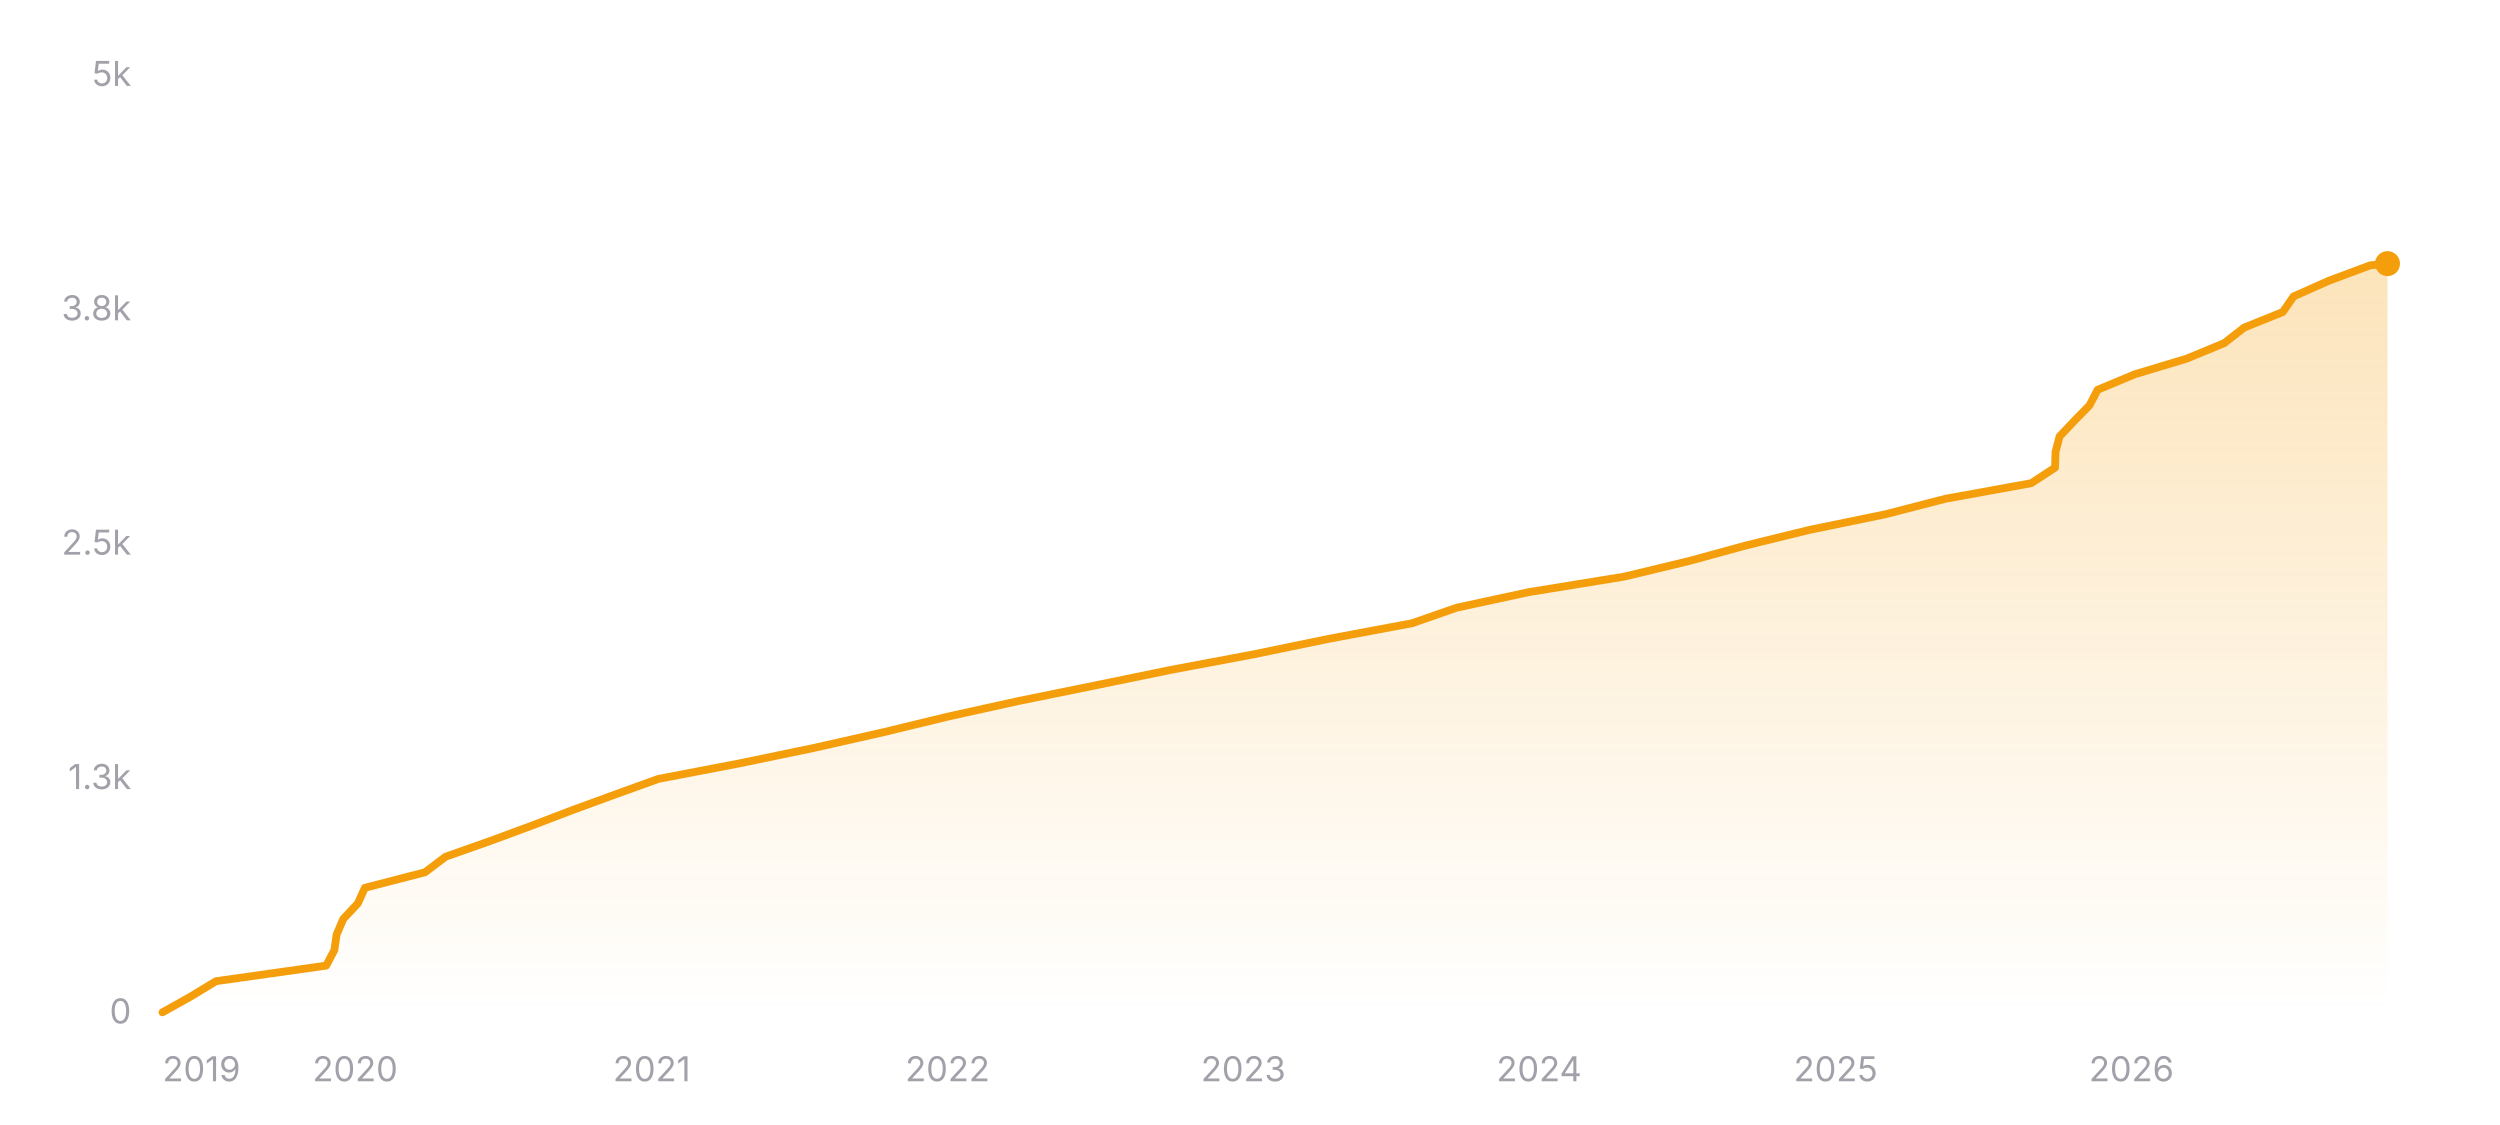
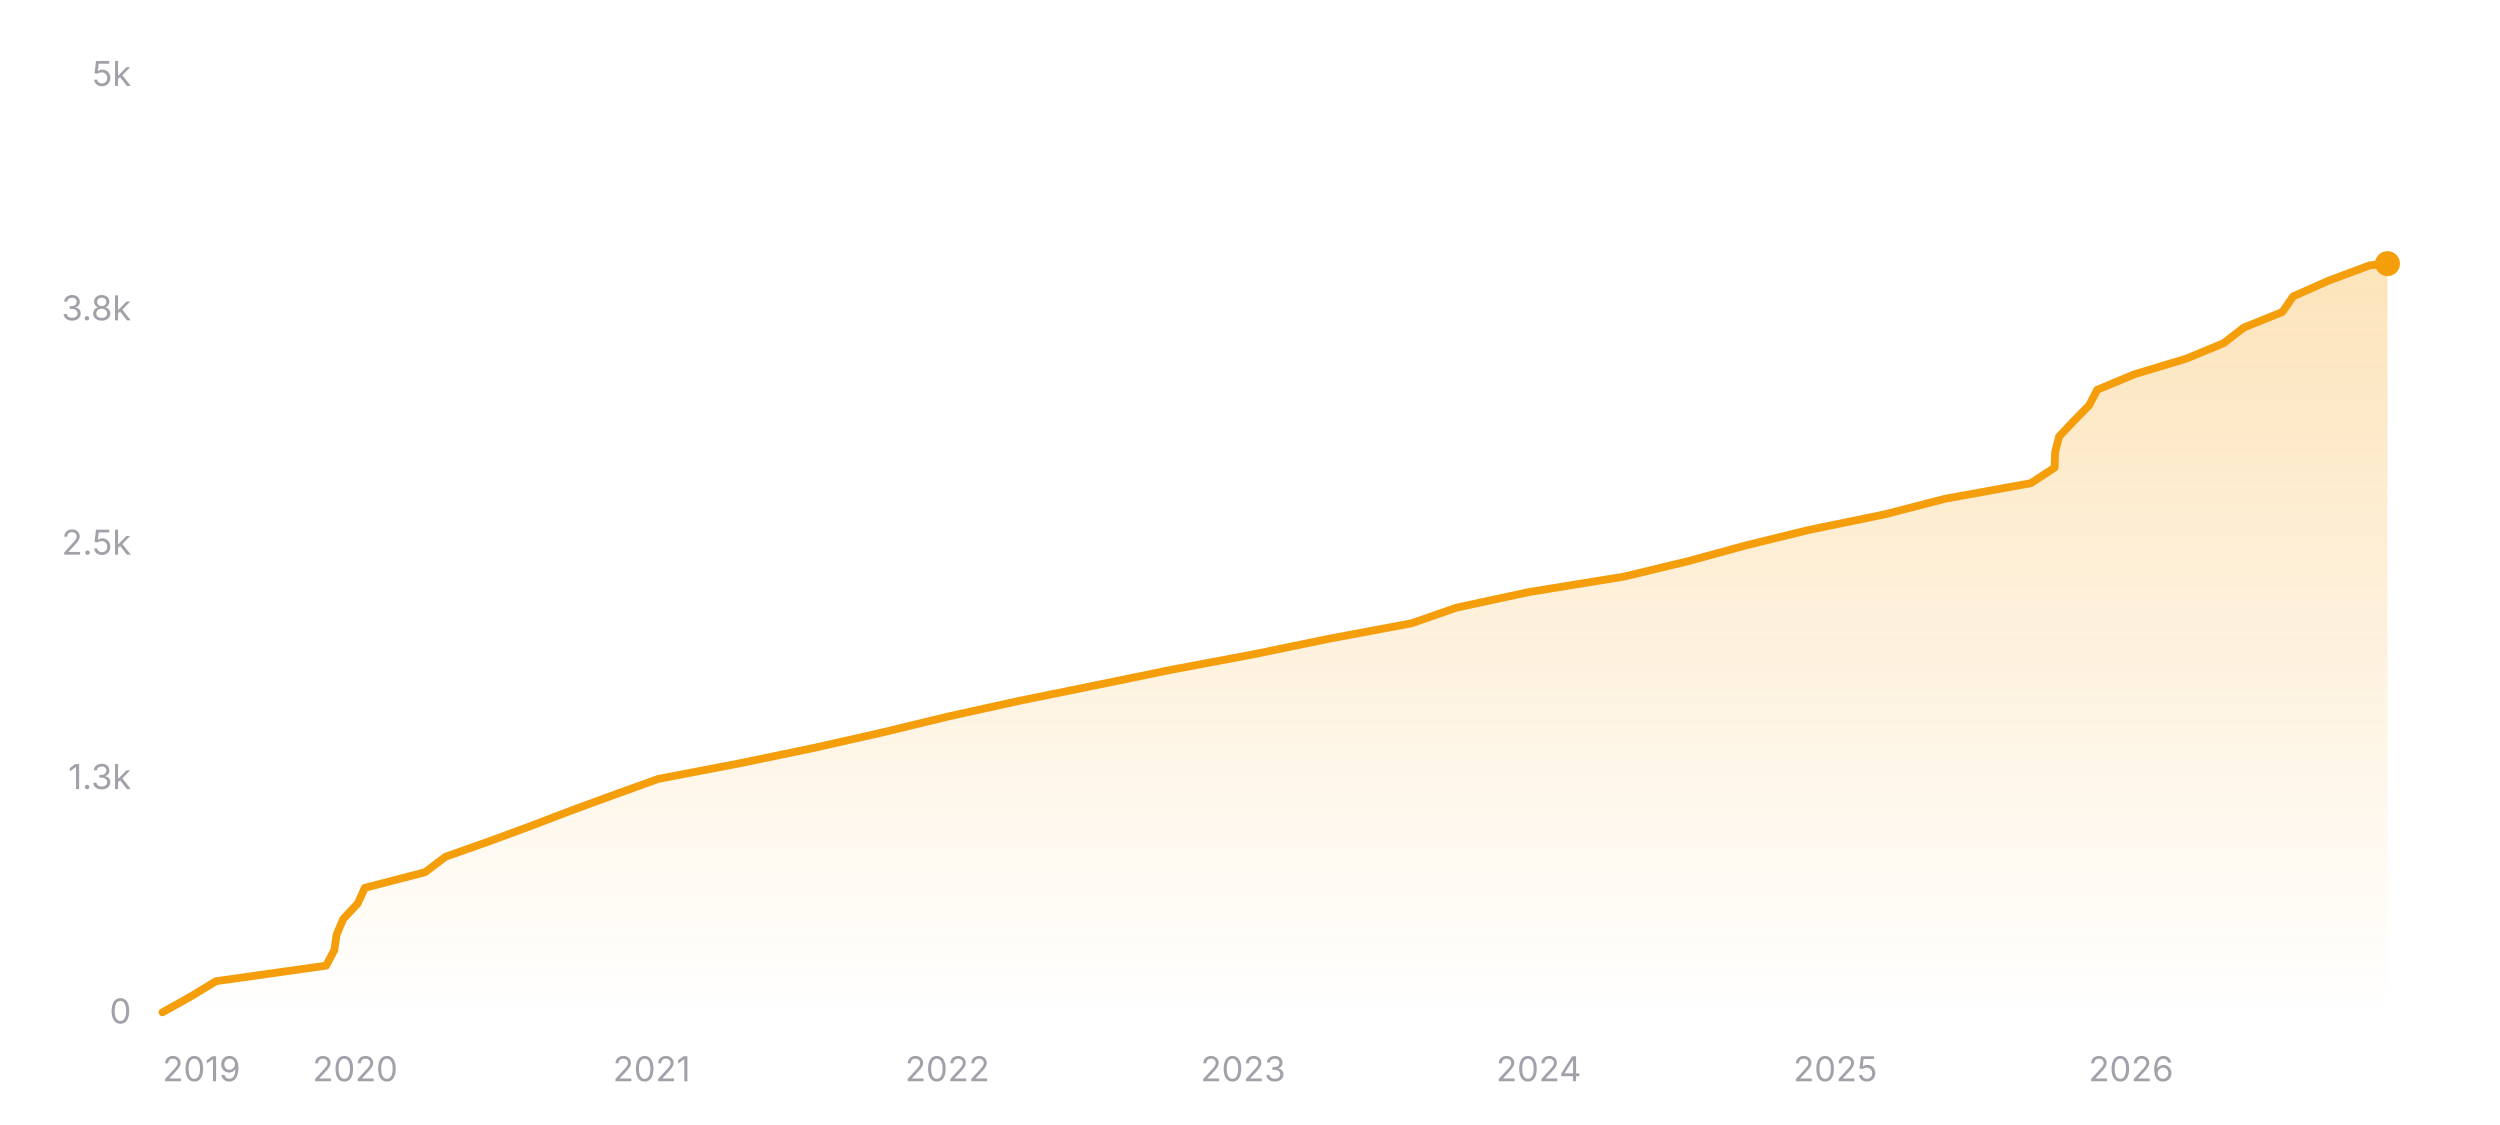
<svg xmlns="http://www.w3.org/2000/svg" width="800" height="360" viewBox="0 0 800 360" role="img" aria-label="Star history of nicejade/markdown-online-editor">
  <defs>
    <linearGradient id="area-dark" x1="0" y1="0" x2="0" y2="1">
      <stop offset="0%" stop-color="#f59e0b" stop-opacity="0.28" />
      <stop offset="100%" stop-color="#f59e0b" stop-opacity="0" />
    </linearGradient>
  </defs>
  <line x1="52" y1="324" x2="764" y2="324" stroke="rgba(255,255,255,0.12)" stroke-width="1" />
  <text x="42" y="327.5" text-anchor="end" font-size="11" fill="#a1a1aa" font-family="ui-sans-serif, system-ui, -apple-system, BlinkMacSystemFont, 'Segoe UI', sans-serif">0</text>
  <line x1="52" y1="249" x2="764" y2="249" stroke="rgba(255,255,255,0.12)" stroke-width="1" stroke-dasharray="3 3" />
  <text x="42" y="252.5" text-anchor="end" font-size="11" fill="#a1a1aa" font-family="ui-sans-serif, system-ui, -apple-system, BlinkMacSystemFont, 'Segoe UI', sans-serif">1.3k</text>
  <line x1="52" y1="174" x2="764" y2="174" stroke="rgba(255,255,255,0.12)" stroke-width="1" stroke-dasharray="3 3" />
  <text x="42" y="177.5" text-anchor="end" font-size="11" fill="#a1a1aa" font-family="ui-sans-serif, system-ui, -apple-system, BlinkMacSystemFont, 'Segoe UI', sans-serif">2.5k</text>
  <line x1="52" y1="99" x2="764" y2="99" stroke="rgba(255,255,255,0.12)" stroke-width="1" stroke-dasharray="3 3" />
  <text x="42" y="102.5" text-anchor="end" font-size="11" fill="#a1a1aa" font-family="ui-sans-serif, system-ui, -apple-system, BlinkMacSystemFont, 'Segoe UI', sans-serif">3.8k</text>
  <line x1="52" y1="24" x2="764" y2="24" stroke="rgba(255,255,255,0.12)" stroke-width="1" stroke-dasharray="3 3" />
  <text x="42" y="27.5" text-anchor="end" font-size="11" fill="#a1a1aa" font-family="ui-sans-serif, system-ui, -apple-system, BlinkMacSystemFont, 'Segoe UI', sans-serif">5k</text>
-   <polygon fill="url(#area-dark)" points="52,324 52,323.94 60.9,318.96 69.13,313.98 104.38,309 107,304.02 107.72,299.04 109.86,294.06 114.51,289.08 116.76,284.1 136.02,279.12 142.61,274.14 156.74,269.16 170.22,264.18 183.26,259.2 196.88,254.22 210.7,249.24 236.72,244.26 260.7,239.28 282.75,234.3 303.29,229.32 325.85,224.34 350.34,219.36 374.58,214.38 401.07,209.4 425.22,204.42 451.83,199.44 466.15,194.46 489.2,189.48 519.84,184.5 540.53,179.52 558.71,174.54 579.04,169.56 603.27,164.58 622.55,159.6 649.99,154.62 657.61,149.64 657.76,144.66 659.05,139.68 663.75,134.7 668.64,129.72 671.23,124.74 683.14,119.76 699.71,114.78 711.75,109.8 718.14,104.82 730.5,99.84 733.94,94.86 745.13,89.88 758.48,84.9 764,84.36 764,84.36 764,324" />
-   <polyline fill="none" stroke="#f59e0b" stroke-width="2.5" stroke-linecap="round" stroke-linejoin="round" points="52,323.94 60.9,318.96 69.13,313.98 104.38,309 107,304.02 107.72,299.04 109.86,294.06 114.51,289.08 116.76,284.1 136.02,279.12 142.61,274.14 156.74,269.16 170.22,264.18 183.26,259.2 196.88,254.22 210.7,249.24 236.72,244.26 260.7,239.28 282.75,234.3 303.29,229.32 325.85,224.34 350.34,219.36 374.58,214.38 401.07,209.4 425.22,204.42 451.83,199.44 466.15,194.46 489.2,189.48 519.84,184.5 540.53,179.52 558.71,174.54 579.04,169.56 603.27,164.58 622.55,159.6 649.99,154.62 657.61,149.64 657.76,144.66 659.05,139.68 663.75,134.7 668.64,129.72 671.23,124.74 683.14,119.76 699.71,114.78 711.75,109.8 718.14,104.82 730.5,99.84 733.94,94.86 745.13,89.88 758.48,84.9 764,84.36 764,84.36" />
+   <polygon fill="url(#area-dark)" points="52,324 52,323.94 60.9,318.96 69.12,313.98 104.37,309 106.99,304.02 107.71,299.04 109.85,294.06 114.5,289.08 116.74,284.1 136.01,279.12 142.59,274.14 156.71,269.16 170.2,264.18 183.23,259.2 196.85,254.22 210.67,249.24 236.68,244.26 260.66,239.28 282.7,234.3 303.23,229.32 325.79,224.34 350.28,219.36 374.51,214.38 401,209.4 425.14,204.42 451.74,199.44 466.06,194.46 489.11,189.48 519.74,184.5 540.42,179.52 558.6,174.54 578.92,169.56 603.15,164.58 622.42,159.6 649.86,154.62 657.47,149.64 657.63,144.66 658.92,139.68 663.61,134.7 668.51,129.72 671.1,124.74 683,119.76 699.57,114.78 711.6,109.8 717.99,104.82 730.35,99.84 733.79,94.86 744.98,89.88 758.33,84.9 763.84,84.36 764,84.36 764,324" />
+   <polyline fill="none" stroke="#f59e0b" stroke-width="2.5" stroke-linecap="round" stroke-linejoin="round" points="52,323.94 60.9,318.96 69.12,313.98 104.37,309 106.99,304.02 107.71,299.04 109.85,294.06 114.5,289.08 116.74,284.1 136.01,279.12 142.59,274.14 156.71,269.16 170.2,264.18 183.23,259.2 196.85,254.22 210.67,249.24 236.68,244.26 260.66,239.28 282.7,234.3 303.23,229.32 325.79,224.34 350.28,219.36 374.51,214.38 401,209.4 425.14,204.42 451.74,199.44 466.06,194.46 489.11,189.48 519.74,184.5 540.42,179.52 558.6,174.54 578.92,169.56 603.15,164.58 622.42,159.6 649.86,154.62 657.47,149.64 657.63,144.66 658.92,139.68 663.61,134.7 668.51,129.72 671.1,124.74 683,119.76 699.57,114.78 711.6,109.8 717.99,104.82 730.35,99.84 733.79,94.86 744.98,89.88 758.33,84.9 763.84,84.36 764,84.36" />
  <circle cx="764" cy="84.36" r="4" fill="#f59e0b" />
  <text x="52" y="346" text-anchor="start" font-size="11" fill="#a1a1aa" font-family="ui-sans-serif, system-ui, -apple-system, BlinkMacSystemFont, 'Segoe UI', sans-serif">2019</text>
-   <text x="113.65" y="346" text-anchor="middle" font-size="11" fill="#a1a1aa" font-family="ui-sans-serif, system-ui, -apple-system, BlinkMacSystemFont, 'Segoe UI', sans-serif">2020</text>
-   <text x="208.56" y="346" text-anchor="middle" font-size="11" fill="#a1a1aa" font-family="ui-sans-serif, system-ui, -apple-system, BlinkMacSystemFont, 'Segoe UI', sans-serif">2021</text>
-   <text x="303.21" y="346" text-anchor="middle" font-size="11" fill="#a1a1aa" font-family="ui-sans-serif, system-ui, -apple-system, BlinkMacSystemFont, 'Segoe UI', sans-serif">2022</text>
-   <text x="397.86" y="346" text-anchor="middle" font-size="11" fill="#a1a1aa" font-family="ui-sans-serif, system-ui, -apple-system, BlinkMacSystemFont, 'Segoe UI', sans-serif">2023</text>
-   <text x="492.51" y="346" text-anchor="middle" font-size="11" fill="#a1a1aa" font-family="ui-sans-serif, system-ui, -apple-system, BlinkMacSystemFont, 'Segoe UI', sans-serif">2024</text>
-   <text x="587.41" y="346" text-anchor="middle" font-size="11" fill="#a1a1aa" font-family="ui-sans-serif, system-ui, -apple-system, BlinkMacSystemFont, 'Segoe UI', sans-serif">2025</text>
-   <text x="682.06" y="346" text-anchor="middle" font-size="11" fill="#a1a1aa" font-family="ui-sans-serif, system-ui, -apple-system, BlinkMacSystemFont, 'Segoe UI', sans-serif">2026</text>
+   <text x="113.64" y="346" text-anchor="middle" font-size="11" fill="#a1a1aa" font-family="ui-sans-serif, system-ui, -apple-system, BlinkMacSystemFont, 'Segoe UI', sans-serif">2020</text>
+   <text x="208.53" y="346" text-anchor="middle" font-size="11" fill="#a1a1aa" font-family="ui-sans-serif, system-ui, -apple-system, BlinkMacSystemFont, 'Segoe UI', sans-serif">2021</text>
+   <text x="303.15" y="346" text-anchor="middle" font-size="11" fill="#a1a1aa" font-family="ui-sans-serif, system-ui, -apple-system, BlinkMacSystemFont, 'Segoe UI', sans-serif">2022</text>
+   <text x="397.78" y="346" text-anchor="middle" font-size="11" fill="#a1a1aa" font-family="ui-sans-serif, system-ui, -apple-system, BlinkMacSystemFont, 'Segoe UI', sans-serif">2023</text>
+   <text x="492.41" y="346" text-anchor="middle" font-size="11" fill="#a1a1aa" font-family="ui-sans-serif, system-ui, -apple-system, BlinkMacSystemFont, 'Segoe UI', sans-serif">2024</text>
+   <text x="587.3" y="346" text-anchor="middle" font-size="11" fill="#a1a1aa" font-family="ui-sans-serif, system-ui, -apple-system, BlinkMacSystemFont, 'Segoe UI', sans-serif">2025</text>
+   <text x="681.92" y="346" text-anchor="middle" font-size="11" fill="#a1a1aa" font-family="ui-sans-serif, system-ui, -apple-system, BlinkMacSystemFont, 'Segoe UI', sans-serif">2026</text>
</svg>
